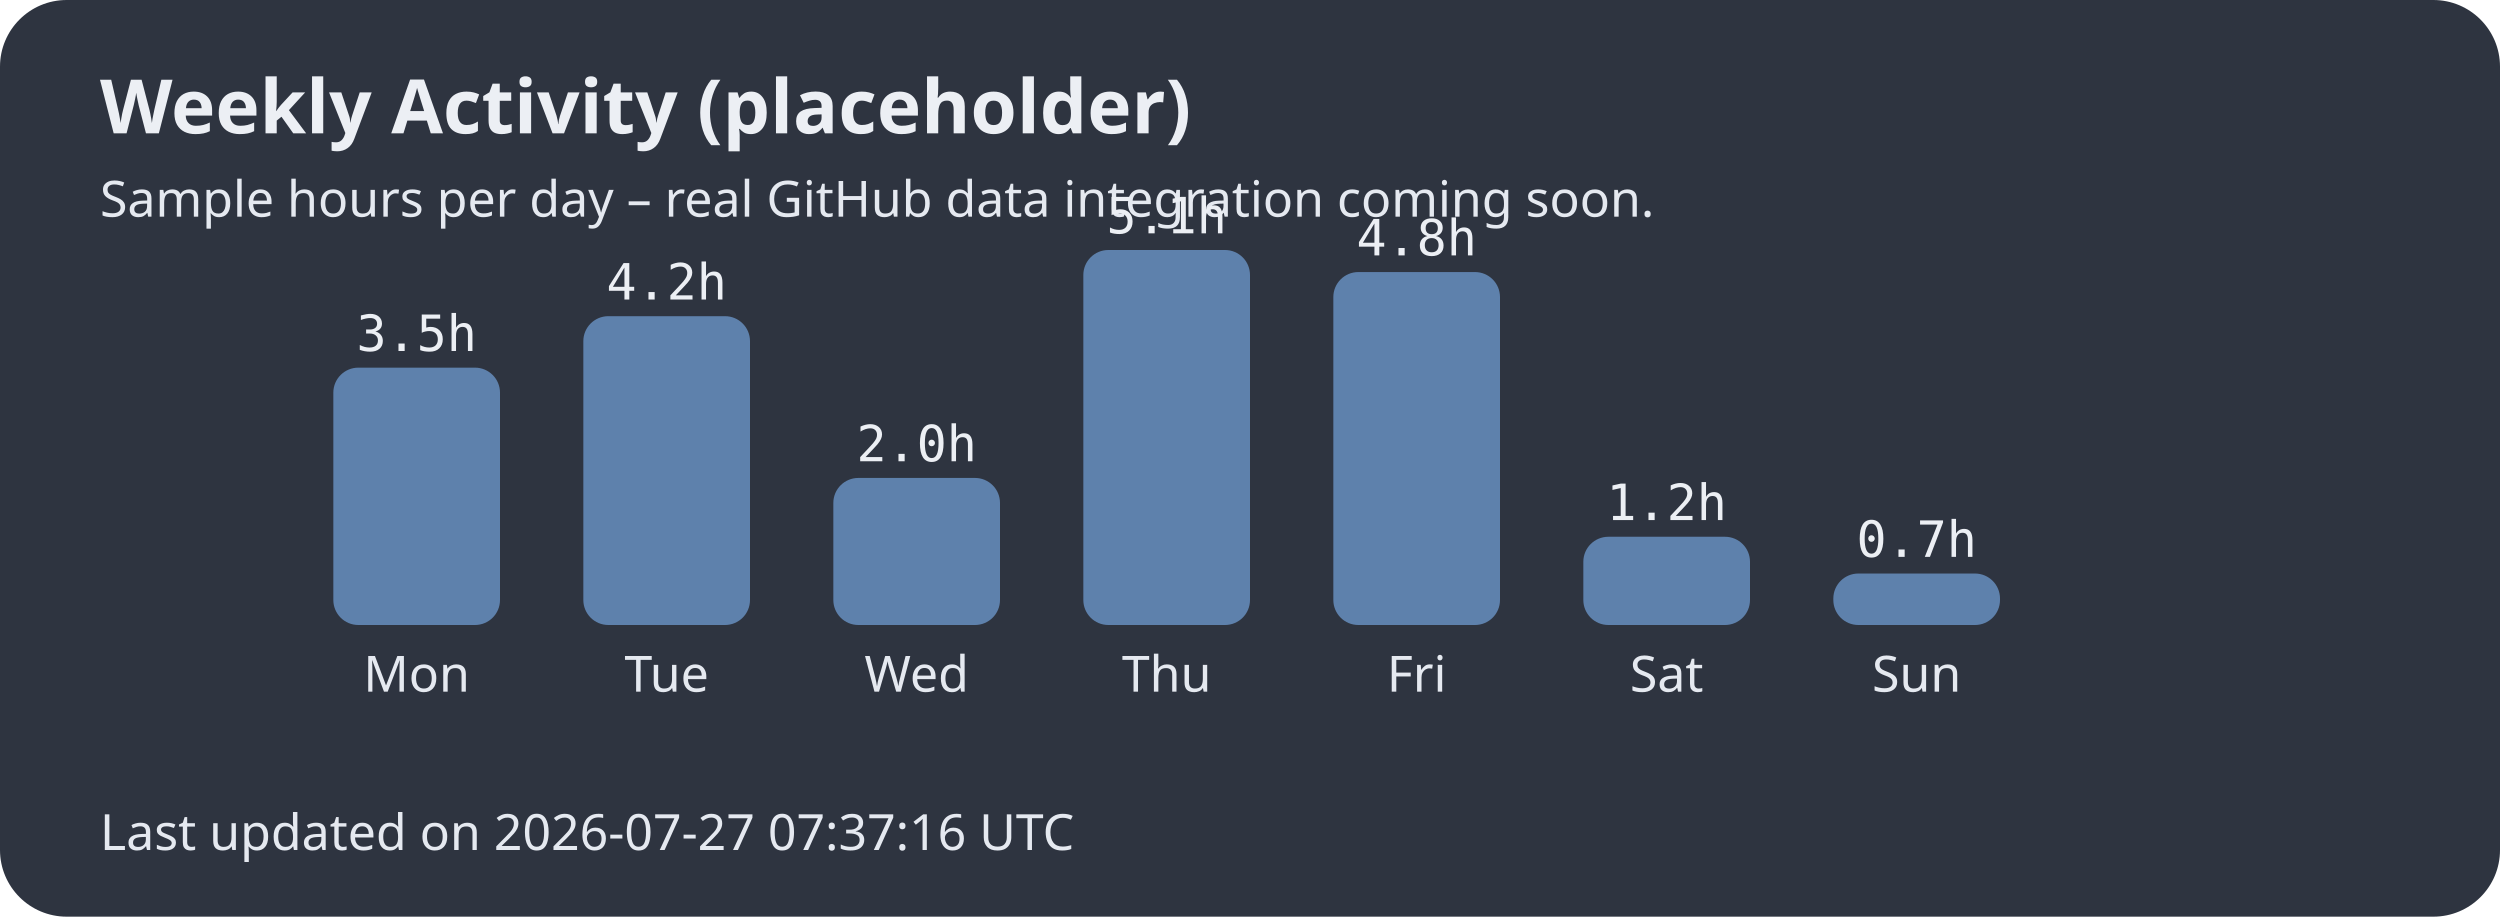
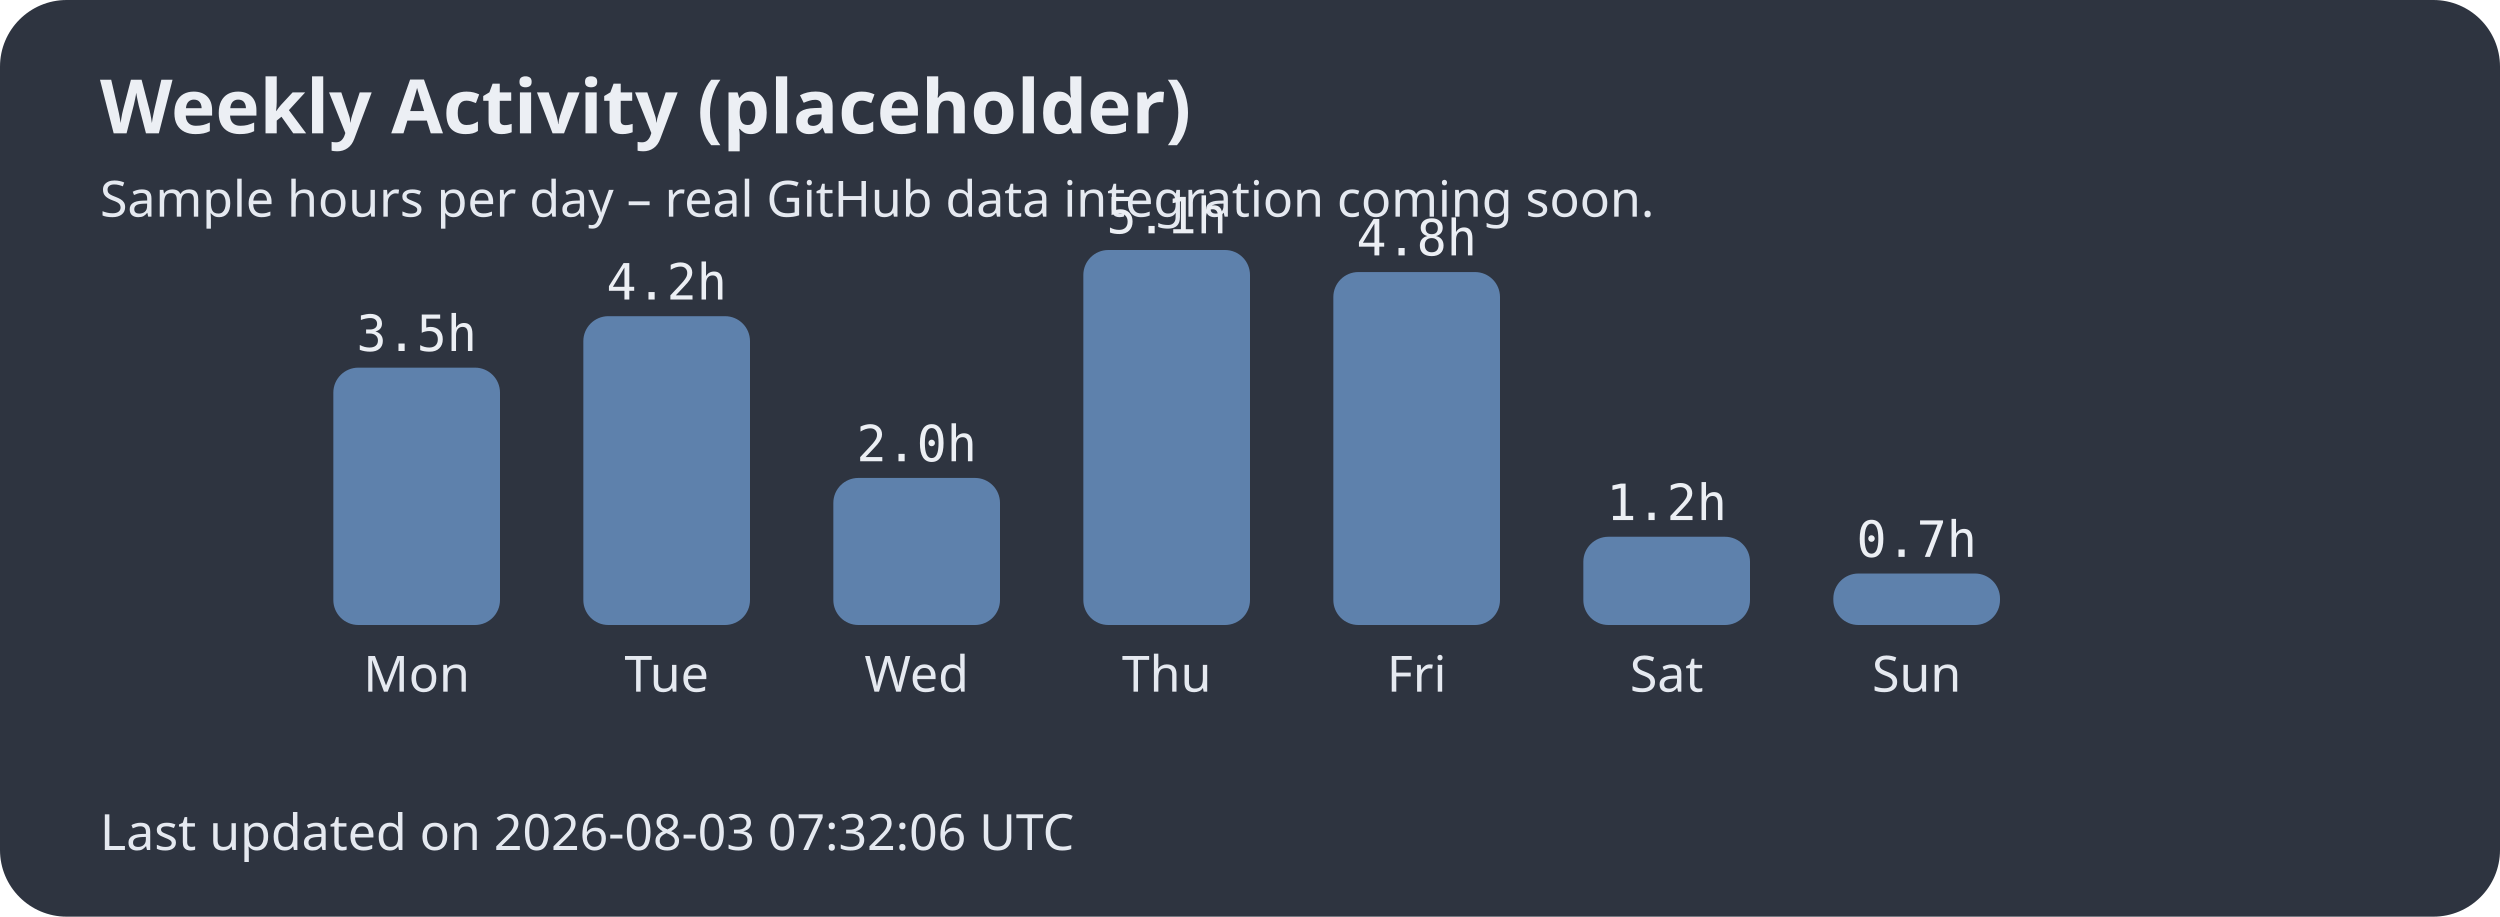
<svg xmlns="http://www.w3.org/2000/svg" width="600" height="220">
  <style>.title{font:bold 18px sans-serif;fill:#eceff4;}.label{font:12px sans-serif;fill:#e5e9f0;}.hours{font:12px monospace;fill:#eceff4;}</style>
  <rect width="100%" height="100%" fill="#2e3440" rx="16" />
  <text x="24" y="32" class="title">Weekly Activity (placeholder)</text>
  <text x="24" y="52" class="label">Sample hours per day – real GitHub data integration coming soon.</text>
  <rect x="80" y="88.235" width="40" height="61.765" rx="6" fill="#5e81ac" />
  <text x="100.0" y="166" text-anchor="middle" class="label">Mon</text>
  <text x="100.0" y="84.235" text-anchor="middle" class="hours">3.5h</text>
  <rect x="140" y="75.882" width="40" height="74.118" rx="6" fill="#5e81ac" />
  <text x="160.0" y="166" text-anchor="middle" class="label">Tue</text>
  <text x="160.0" y="71.882" text-anchor="middle" class="hours">4.2h</text>
  <rect x="200" y="114.706" width="40" height="35.294" rx="6" fill="#5e81ac" />
  <text x="220.0" y="166" text-anchor="middle" class="label">Wed</text>
  <text x="220.0" y="110.706" text-anchor="middle" class="hours">2.0h</text>
  <rect x="260" y="60.0" width="40" height="90.0" rx="6" fill="#5e81ac" />
  <text x="280.0" y="166" text-anchor="middle" class="label">Thu</text>
  <text x="280.0" y="56.0" text-anchor="middle" class="hours">5.1h</text>
  <rect x="320" y="65.294" width="40" height="84.706" rx="6" fill="#5e81ac" />
  <text x="340.0" y="166" text-anchor="middle" class="label">Fri</text>
  <text x="340.0" y="61.294" text-anchor="middle" class="hours">4.8h</text>
  <rect x="380" y="128.824" width="40" height="21.176" rx="6" fill="#5e81ac" />
  <text x="400.0" y="166" text-anchor="middle" class="label">Sat</text>
  <text x="400.0" y="124.824" text-anchor="middle" class="hours">1.2h</text>
  <rect x="440" y="137.647" width="40" height="12.353" rx="6" fill="#5e81ac" />
  <text x="460.0" y="166" text-anchor="middle" class="label">Sun</text>
  <text x="460.0" y="133.647" text-anchor="middle" class="hours">0.7h</text>
-   <text x="24" y="204" class="label">Last updated on 2026-07-27 07:37:16 UTC</text>
+   <text x="24" y="204" class="label">Last updated on 2026-08-03 07:32:06 UTC</text>
</svg>
